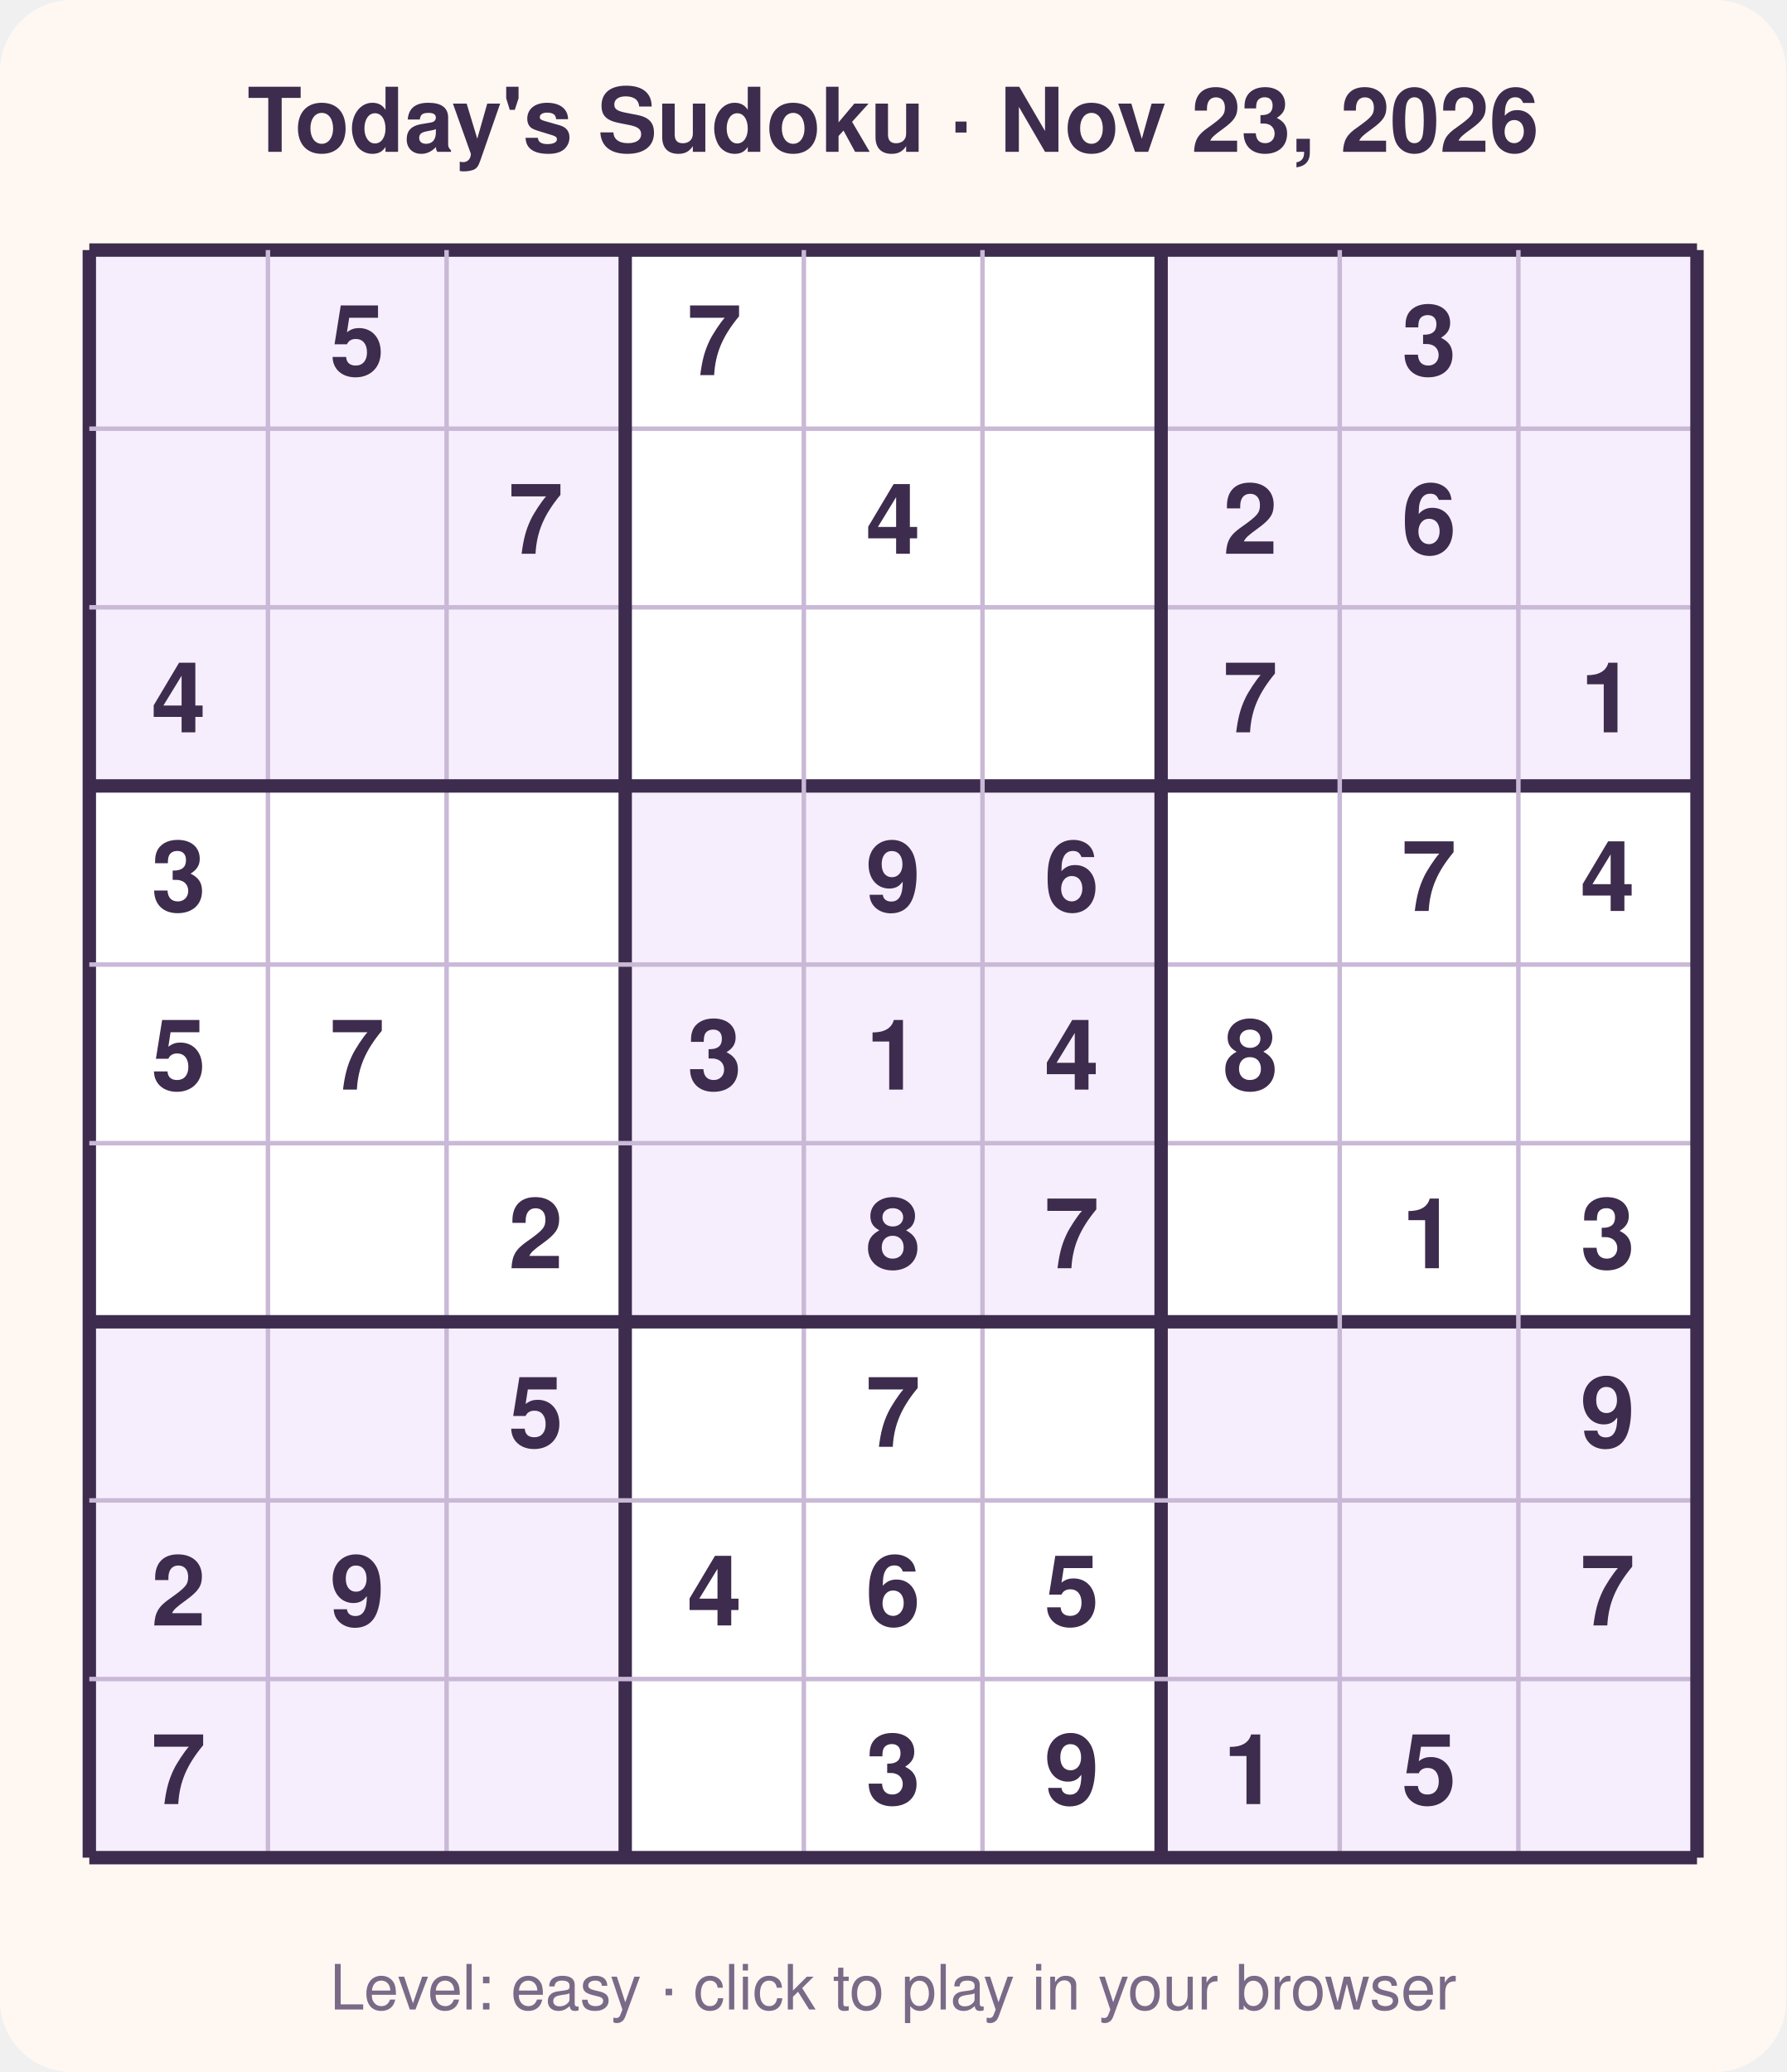
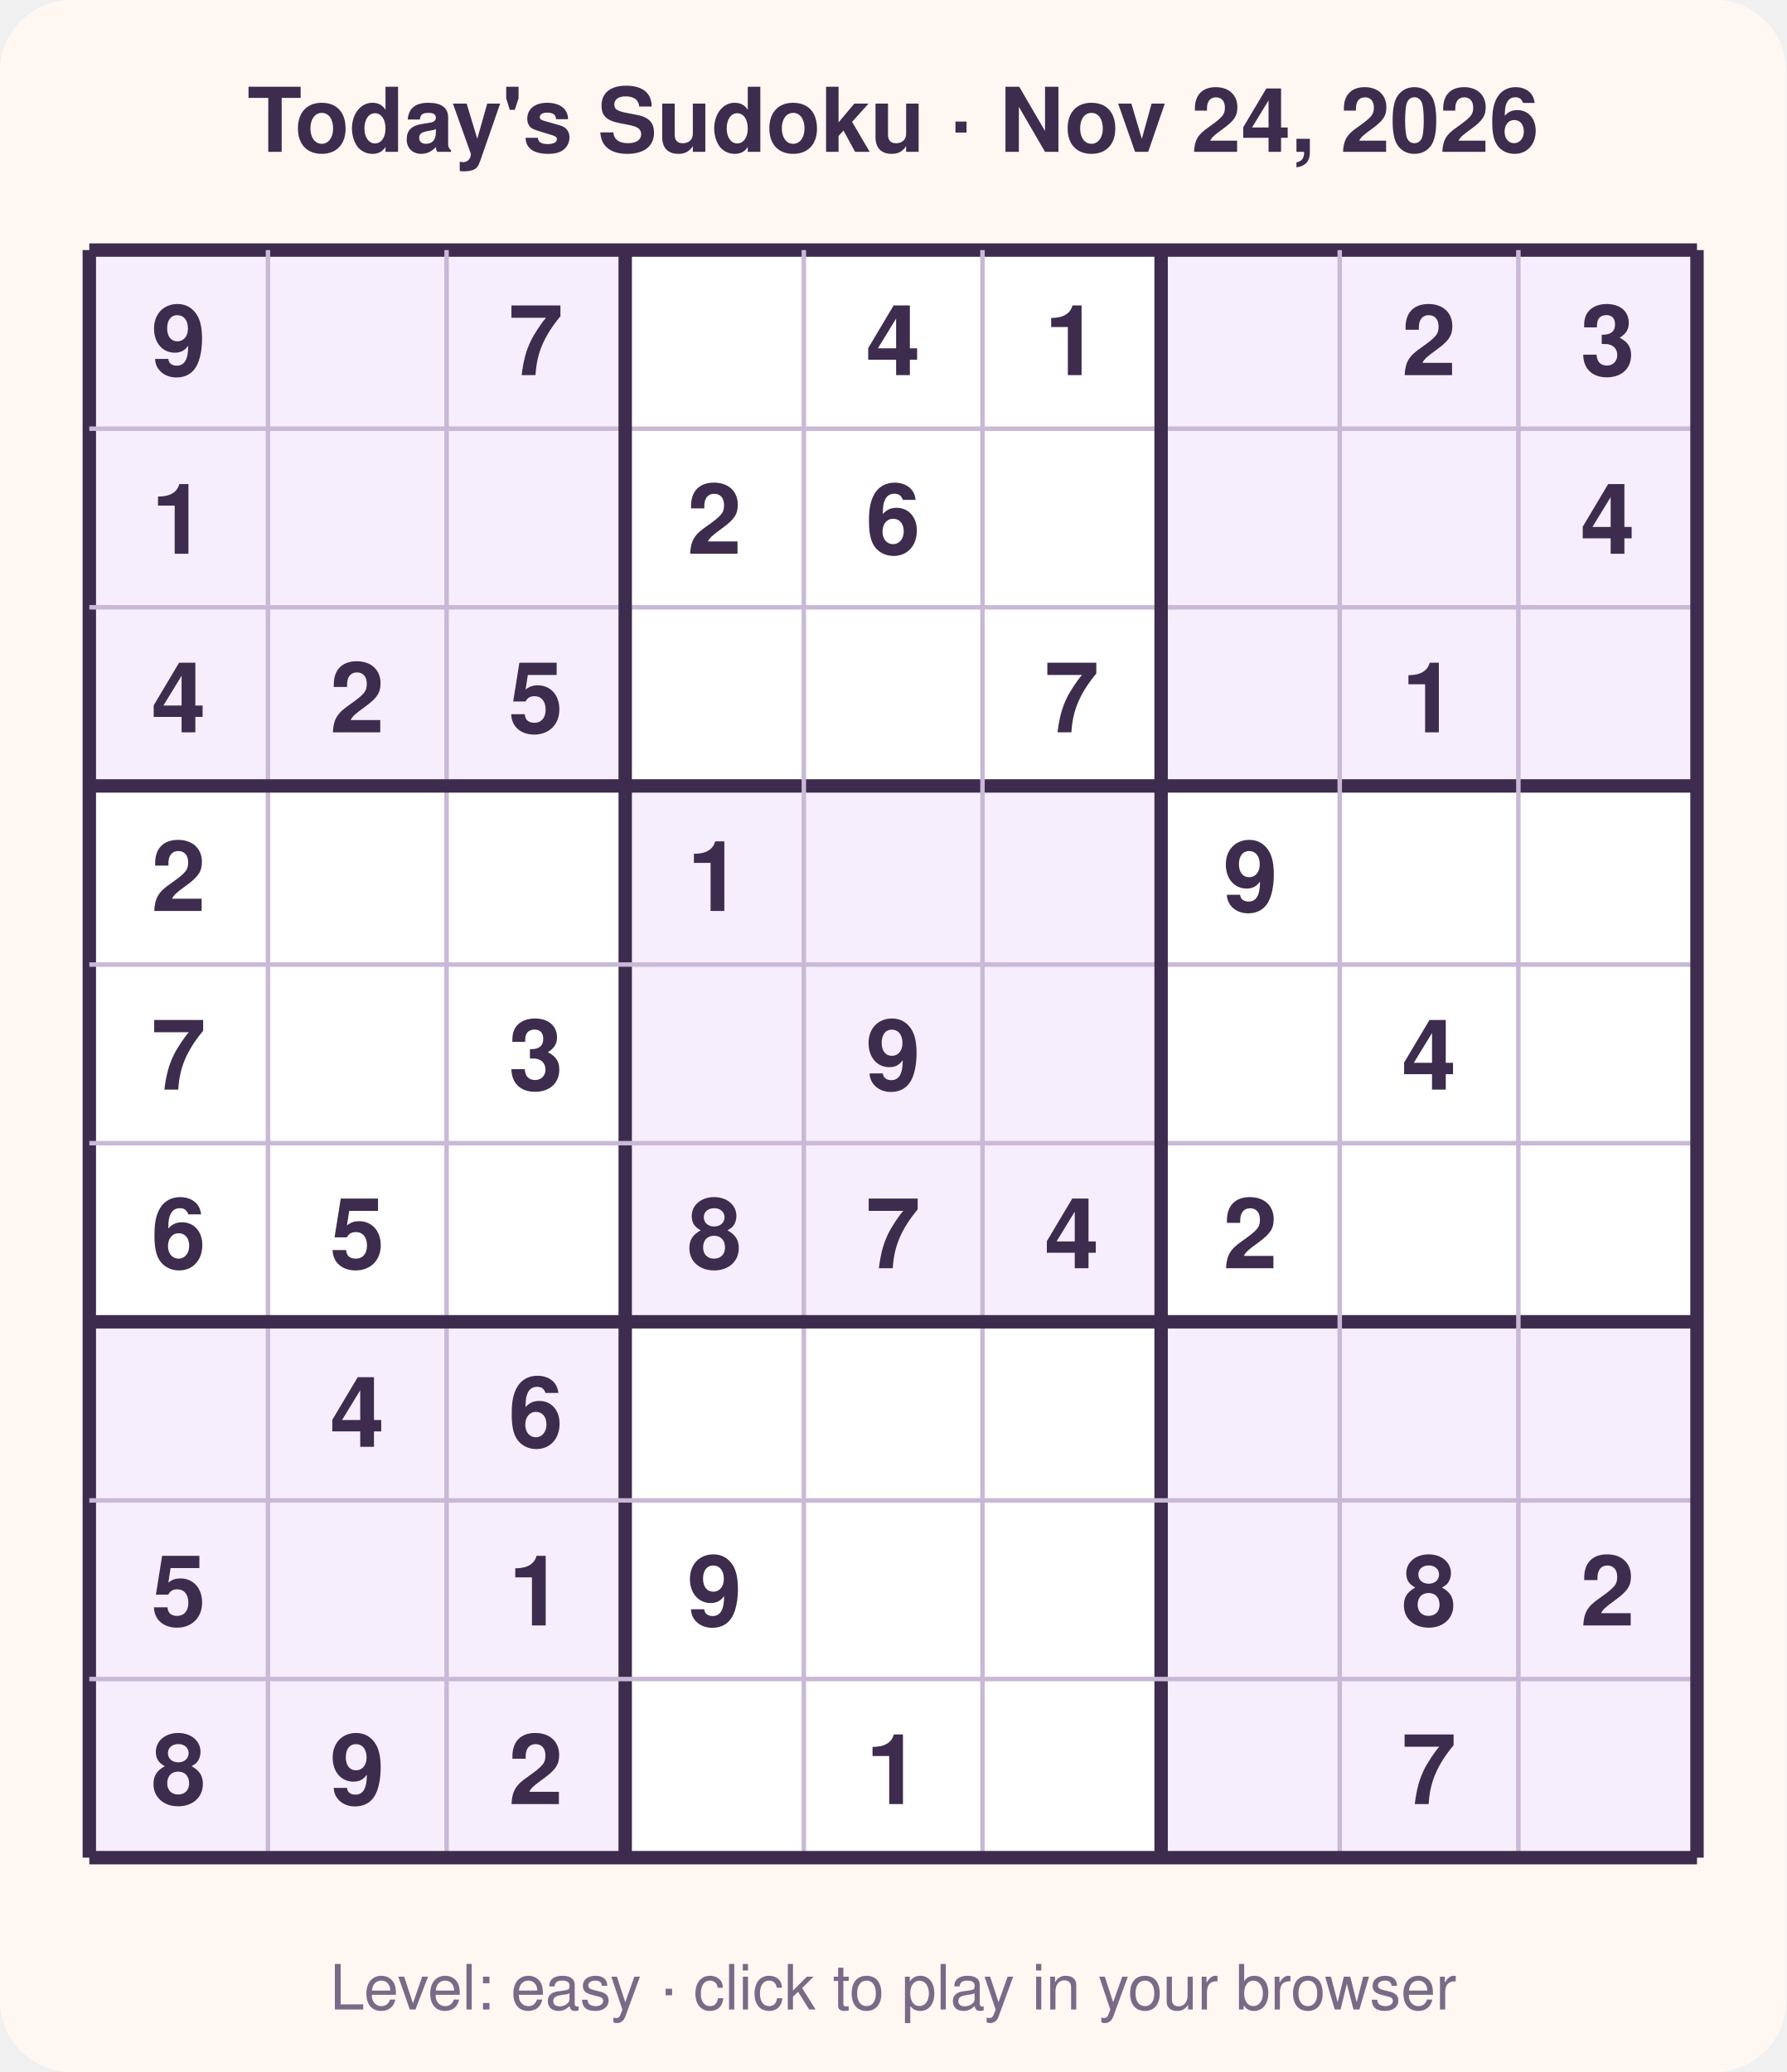
<svg xmlns="http://www.w3.org/2000/svg" width="400" height="464" viewBox="0 0 400 464" font-family="Segoe UI, Helvetica, Arial, sans-serif">
  <rect width="400" height="464" rx="16" fill="#fff8f2" />
-   <text x="200.0" y="34" text-anchor="middle" font-size="20" font-weight="700" fill="#3d2c4d">Today's Sudoku · Nov 23, 2026</text>
+   <text x="200.0" y="34" text-anchor="middle" font-size="20" font-weight="700" fill="#3d2c4d">Today's Sudoku · Nov 24, 2026</text>
  <rect x="20" y="56" width="360" height="360" fill="#ffffff" />
  <rect x="20" y="56" width="40" height="40" fill="#f6eefc" />
  <rect x="60" y="56" width="40" height="40" fill="#f6eefc" />
  <rect x="100" y="56" width="40" height="40" fill="#f6eefc" />
  <rect x="260" y="56" width="40" height="40" fill="#f6eefc" />
  <rect x="300" y="56" width="40" height="40" fill="#f6eefc" />
  <rect x="340" y="56" width="40" height="40" fill="#f6eefc" />
  <rect x="20" y="96" width="40" height="40" fill="#f6eefc" />
  <rect x="60" y="96" width="40" height="40" fill="#f6eefc" />
  <rect x="100" y="96" width="40" height="40" fill="#f6eefc" />
  <rect x="260" y="96" width="40" height="40" fill="#f6eefc" />
  <rect x="300" y="96" width="40" height="40" fill="#f6eefc" />
  <rect x="340" y="96" width="40" height="40" fill="#f6eefc" />
  <rect x="20" y="136" width="40" height="40" fill="#f6eefc" />
  <rect x="60" y="136" width="40" height="40" fill="#f6eefc" />
  <rect x="100" y="136" width="40" height="40" fill="#f6eefc" />
  <rect x="260" y="136" width="40" height="40" fill="#f6eefc" />
  <rect x="300" y="136" width="40" height="40" fill="#f6eefc" />
  <rect x="340" y="136" width="40" height="40" fill="#f6eefc" />
  <rect x="140" y="176" width="40" height="40" fill="#f6eefc" />
  <rect x="180" y="176" width="40" height="40" fill="#f6eefc" />
  <rect x="220" y="176" width="40" height="40" fill="#f6eefc" />
  <rect x="140" y="216" width="40" height="40" fill="#f6eefc" />
  <rect x="180" y="216" width="40" height="40" fill="#f6eefc" />
  <rect x="220" y="216" width="40" height="40" fill="#f6eefc" />
  <rect x="140" y="256" width="40" height="40" fill="#f6eefc" />
  <rect x="180" y="256" width="40" height="40" fill="#f6eefc" />
  <rect x="220" y="256" width="40" height="40" fill="#f6eefc" />
  <rect x="20" y="296" width="40" height="40" fill="#f6eefc" />
  <rect x="60" y="296" width="40" height="40" fill="#f6eefc" />
  <rect x="100" y="296" width="40" height="40" fill="#f6eefc" />
  <rect x="260" y="296" width="40" height="40" fill="#f6eefc" />
  <rect x="300" y="296" width="40" height="40" fill="#f6eefc" />
  <rect x="340" y="296" width="40" height="40" fill="#f6eefc" />
  <rect x="20" y="336" width="40" height="40" fill="#f6eefc" />
  <rect x="60" y="336" width="40" height="40" fill="#f6eefc" />
  <rect x="100" y="336" width="40" height="40" fill="#f6eefc" />
  <rect x="260" y="336" width="40" height="40" fill="#f6eefc" />
  <rect x="300" y="336" width="40" height="40" fill="#f6eefc" />
  <rect x="340" y="336" width="40" height="40" fill="#f6eefc" />
  <rect x="20" y="376" width="40" height="40" fill="#f6eefc" />
  <rect x="60" y="376" width="40" height="40" fill="#f6eefc" />
  <rect x="100" y="376" width="40" height="40" fill="#f6eefc" />
  <rect x="260" y="376" width="40" height="40" fill="#f6eefc" />
  <rect x="300" y="376" width="40" height="40" fill="#f6eefc" />
  <rect x="340" y="376" width="40" height="40" fill="#f6eefc" />
  <line x1="20" y1="56" x2="20" y2="416" stroke="#3d2c4d" stroke-width="3" />
  <line x1="20" y1="56" x2="380" y2="56" stroke="#3d2c4d" stroke-width="3" />
  <line x1="60" y1="56" x2="60" y2="416" stroke="#c9b8d6" stroke-width="1" />
  <line x1="20" y1="96" x2="380" y2="96" stroke="#c9b8d6" stroke-width="1" />
  <line x1="100" y1="56" x2="100" y2="416" stroke="#c9b8d6" stroke-width="1" />
  <line x1="20" y1="136" x2="380" y2="136" stroke="#c9b8d6" stroke-width="1" />
  <line x1="140" y1="56" x2="140" y2="416" stroke="#3d2c4d" stroke-width="3" />
  <line x1="20" y1="176" x2="380" y2="176" stroke="#3d2c4d" stroke-width="3" />
  <line x1="180" y1="56" x2="180" y2="416" stroke="#c9b8d6" stroke-width="1" />
  <line x1="20" y1="216" x2="380" y2="216" stroke="#c9b8d6" stroke-width="1" />
  <line x1="220" y1="56" x2="220" y2="416" stroke="#c9b8d6" stroke-width="1" />
  <line x1="20" y1="256" x2="380" y2="256" stroke="#c9b8d6" stroke-width="1" />
  <line x1="260" y1="56" x2="260" y2="416" stroke="#3d2c4d" stroke-width="3" />
  <line x1="20" y1="296" x2="380" y2="296" stroke="#3d2c4d" stroke-width="3" />
  <line x1="300" y1="56" x2="300" y2="416" stroke="#c9b8d6" stroke-width="1" />
  <line x1="20" y1="336" x2="380" y2="336" stroke="#c9b8d6" stroke-width="1" />
  <line x1="340" y1="56" x2="340" y2="416" stroke="#c9b8d6" stroke-width="1" />
  <line x1="20" y1="376" x2="380" y2="376" stroke="#c9b8d6" stroke-width="1" />
  <line x1="380" y1="56" x2="380" y2="416" stroke="#3d2c4d" stroke-width="3" />
  <line x1="20" y1="416" x2="380" y2="416" stroke="#3d2c4d" stroke-width="3" />
-   <text x="80.0" y="84.0" text-anchor="middle" font-size="22" font-weight="600" fill="#3d2c4d">5</text>
-   <text x="160.0" y="84.0" text-anchor="middle" font-size="22" font-weight="600" fill="#3d2c4d">7</text>
-   <text x="320.0" y="84.0" text-anchor="middle" font-size="22" font-weight="600" fill="#3d2c4d">3</text>
-   <text x="120.0" y="124.0" text-anchor="middle" font-size="22" font-weight="600" fill="#3d2c4d">7</text>
-   <text x="200.0" y="124.0" text-anchor="middle" font-size="22" font-weight="600" fill="#3d2c4d">4</text>
-   <text x="280.0" y="124.0" text-anchor="middle" font-size="22" font-weight="600" fill="#3d2c4d">2</text>
-   <text x="320.0" y="124.0" text-anchor="middle" font-size="22" font-weight="600" fill="#3d2c4d">6</text>
+   <text x="40.0" y="84.0" text-anchor="middle" font-size="22" font-weight="600" fill="#3d2c4d">9</text>
+   <text x="120.0" y="84.0" text-anchor="middle" font-size="22" font-weight="600" fill="#3d2c4d">7</text>
+   <text x="200.0" y="84.0" text-anchor="middle" font-size="22" font-weight="600" fill="#3d2c4d">4</text>
+   <text x="240.0" y="84.0" text-anchor="middle" font-size="22" font-weight="600" fill="#3d2c4d">1</text>
+   <text x="320.0" y="84.0" text-anchor="middle" font-size="22" font-weight="600" fill="#3d2c4d">2</text>
+   <text x="360.0" y="84.0" text-anchor="middle" font-size="22" font-weight="600" fill="#3d2c4d">3</text>
+   <text x="40.0" y="124.0" text-anchor="middle" font-size="22" font-weight="600" fill="#3d2c4d">1</text>
+   <text x="160.0" y="124.0" text-anchor="middle" font-size="22" font-weight="600" fill="#3d2c4d">2</text>
+   <text x="200.0" y="124.0" text-anchor="middle" font-size="22" font-weight="600" fill="#3d2c4d">6</text>
+   <text x="360.0" y="124.0" text-anchor="middle" font-size="22" font-weight="600" fill="#3d2c4d">4</text>
  <text x="40.0" y="164.0" text-anchor="middle" font-size="22" font-weight="600" fill="#3d2c4d">4</text>
-   <text x="280.0" y="164.0" text-anchor="middle" font-size="22" font-weight="600" fill="#3d2c4d">7</text>
-   <text x="360.0" y="164.0" text-anchor="middle" font-size="22" font-weight="600" fill="#3d2c4d">1</text>
-   <text x="40.0" y="204.0" text-anchor="middle" font-size="22" font-weight="600" fill="#3d2c4d">3</text>
-   <text x="200.0" y="204.0" text-anchor="middle" font-size="22" font-weight="600" fill="#3d2c4d">9</text>
-   <text x="240.0" y="204.0" text-anchor="middle" font-size="22" font-weight="600" fill="#3d2c4d">6</text>
-   <text x="320.0" y="204.0" text-anchor="middle" font-size="22" font-weight="600" fill="#3d2c4d">7</text>
-   <text x="360.0" y="204.0" text-anchor="middle" font-size="22" font-weight="600" fill="#3d2c4d">4</text>
-   <text x="40.0" y="244.0" text-anchor="middle" font-size="22" font-weight="600" fill="#3d2c4d">5</text>
-   <text x="80.0" y="244.0" text-anchor="middle" font-size="22" font-weight="600" fill="#3d2c4d">7</text>
-   <text x="160.0" y="244.0" text-anchor="middle" font-size="22" font-weight="600" fill="#3d2c4d">3</text>
-   <text x="200.0" y="244.0" text-anchor="middle" font-size="22" font-weight="600" fill="#3d2c4d">1</text>
-   <text x="240.0" y="244.0" text-anchor="middle" font-size="22" font-weight="600" fill="#3d2c4d">4</text>
-   <text x="280.0" y="244.0" text-anchor="middle" font-size="22" font-weight="600" fill="#3d2c4d">8</text>
-   <text x="120.0" y="284.0" text-anchor="middle" font-size="22" font-weight="600" fill="#3d2c4d">2</text>
-   <text x="200.0" y="284.0" text-anchor="middle" font-size="22" font-weight="600" fill="#3d2c4d">8</text>
-   <text x="240.0" y="284.0" text-anchor="middle" font-size="22" font-weight="600" fill="#3d2c4d">7</text>
-   <text x="320.0" y="284.0" text-anchor="middle" font-size="22" font-weight="600" fill="#3d2c4d">1</text>
-   <text x="360.0" y="284.0" text-anchor="middle" font-size="22" font-weight="600" fill="#3d2c4d">3</text>
-   <text x="120.0" y="324.0" text-anchor="middle" font-size="22" font-weight="600" fill="#3d2c4d">5</text>
-   <text x="200.0" y="324.0" text-anchor="middle" font-size="22" font-weight="600" fill="#3d2c4d">7</text>
-   <text x="360.0" y="324.0" text-anchor="middle" font-size="22" font-weight="600" fill="#3d2c4d">9</text>
-   <text x="40.0" y="364.0" text-anchor="middle" font-size="22" font-weight="600" fill="#3d2c4d">2</text>
-   <text x="80.0" y="364.0" text-anchor="middle" font-size="22" font-weight="600" fill="#3d2c4d">9</text>
-   <text x="160.0" y="364.0" text-anchor="middle" font-size="22" font-weight="600" fill="#3d2c4d">4</text>
-   <text x="200.0" y="364.0" text-anchor="middle" font-size="22" font-weight="600" fill="#3d2c4d">6</text>
-   <text x="240.0" y="364.0" text-anchor="middle" font-size="22" font-weight="600" fill="#3d2c4d">5</text>
-   <text x="360.0" y="364.0" text-anchor="middle" font-size="22" font-weight="600" fill="#3d2c4d">7</text>
-   <text x="40.0" y="404.0" text-anchor="middle" font-size="22" font-weight="600" fill="#3d2c4d">7</text>
-   <text x="200.0" y="404.0" text-anchor="middle" font-size="22" font-weight="600" fill="#3d2c4d">3</text>
-   <text x="240.0" y="404.0" text-anchor="middle" font-size="22" font-weight="600" fill="#3d2c4d">9</text>
-   <text x="280.0" y="404.0" text-anchor="middle" font-size="22" font-weight="600" fill="#3d2c4d">1</text>
-   <text x="320.0" y="404.0" text-anchor="middle" font-size="22" font-weight="600" fill="#3d2c4d">5</text>
+   <text x="80.0" y="164.0" text-anchor="middle" font-size="22" font-weight="600" fill="#3d2c4d">2</text>
+   <text x="120.0" y="164.0" text-anchor="middle" font-size="22" font-weight="600" fill="#3d2c4d">5</text>
+   <text x="240.0" y="164.0" text-anchor="middle" font-size="22" font-weight="600" fill="#3d2c4d">7</text>
+   <text x="320.0" y="164.0" text-anchor="middle" font-size="22" font-weight="600" fill="#3d2c4d">1</text>
+   <text x="40.0" y="204.0" text-anchor="middle" font-size="22" font-weight="600" fill="#3d2c4d">2</text>
+   <text x="160.0" y="204.0" text-anchor="middle" font-size="22" font-weight="600" fill="#3d2c4d">1</text>
+   <text x="280.0" y="204.0" text-anchor="middle" font-size="22" font-weight="600" fill="#3d2c4d">9</text>
+   <text x="40.0" y="244.0" text-anchor="middle" font-size="22" font-weight="600" fill="#3d2c4d">7</text>
+   <text x="120.0" y="244.0" text-anchor="middle" font-size="22" font-weight="600" fill="#3d2c4d">3</text>
+   <text x="200.0" y="244.0" text-anchor="middle" font-size="22" font-weight="600" fill="#3d2c4d">9</text>
+   <text x="320.0" y="244.0" text-anchor="middle" font-size="22" font-weight="600" fill="#3d2c4d">4</text>
+   <text x="40.0" y="284.0" text-anchor="middle" font-size="22" font-weight="600" fill="#3d2c4d">6</text>
+   <text x="80.0" y="284.0" text-anchor="middle" font-size="22" font-weight="600" fill="#3d2c4d">5</text>
+   <text x="160.0" y="284.0" text-anchor="middle" font-size="22" font-weight="600" fill="#3d2c4d">8</text>
+   <text x="200.0" y="284.0" text-anchor="middle" font-size="22" font-weight="600" fill="#3d2c4d">7</text>
+   <text x="240.0" y="284.0" text-anchor="middle" font-size="22" font-weight="600" fill="#3d2c4d">4</text>
+   <text x="280.0" y="284.0" text-anchor="middle" font-size="22" font-weight="600" fill="#3d2c4d">2</text>
+   <text x="80.0" y="324.0" text-anchor="middle" font-size="22" font-weight="600" fill="#3d2c4d">4</text>
+   <text x="120.0" y="324.0" text-anchor="middle" font-size="22" font-weight="600" fill="#3d2c4d">6</text>
+   <text x="40.0" y="364.0" text-anchor="middle" font-size="22" font-weight="600" fill="#3d2c4d">5</text>
+   <text x="120.0" y="364.0" text-anchor="middle" font-size="22" font-weight="600" fill="#3d2c4d">1</text>
+   <text x="160.0" y="364.0" text-anchor="middle" font-size="22" font-weight="600" fill="#3d2c4d">9</text>
+   <text x="320.0" y="364.0" text-anchor="middle" font-size="22" font-weight="600" fill="#3d2c4d">8</text>
+   <text x="360.0" y="364.0" text-anchor="middle" font-size="22" font-weight="600" fill="#3d2c4d">2</text>
+   <text x="40.0" y="404.0" text-anchor="middle" font-size="22" font-weight="600" fill="#3d2c4d">8</text>
+   <text x="80.0" y="404.0" text-anchor="middle" font-size="22" font-weight="600" fill="#3d2c4d">9</text>
+   <text x="120.0" y="404.0" text-anchor="middle" font-size="22" font-weight="600" fill="#3d2c4d">2</text>
+   <text x="200.0" y="404.0" text-anchor="middle" font-size="22" font-weight="600" fill="#3d2c4d">1</text>
+   <text x="320.0" y="404.0" text-anchor="middle" font-size="22" font-weight="600" fill="#3d2c4d">7</text>
  <text x="200.0" y="450" text-anchor="middle" font-size="14" fill="#7a6a88">Level: easy · click to play in your browser</text>
</svg>
